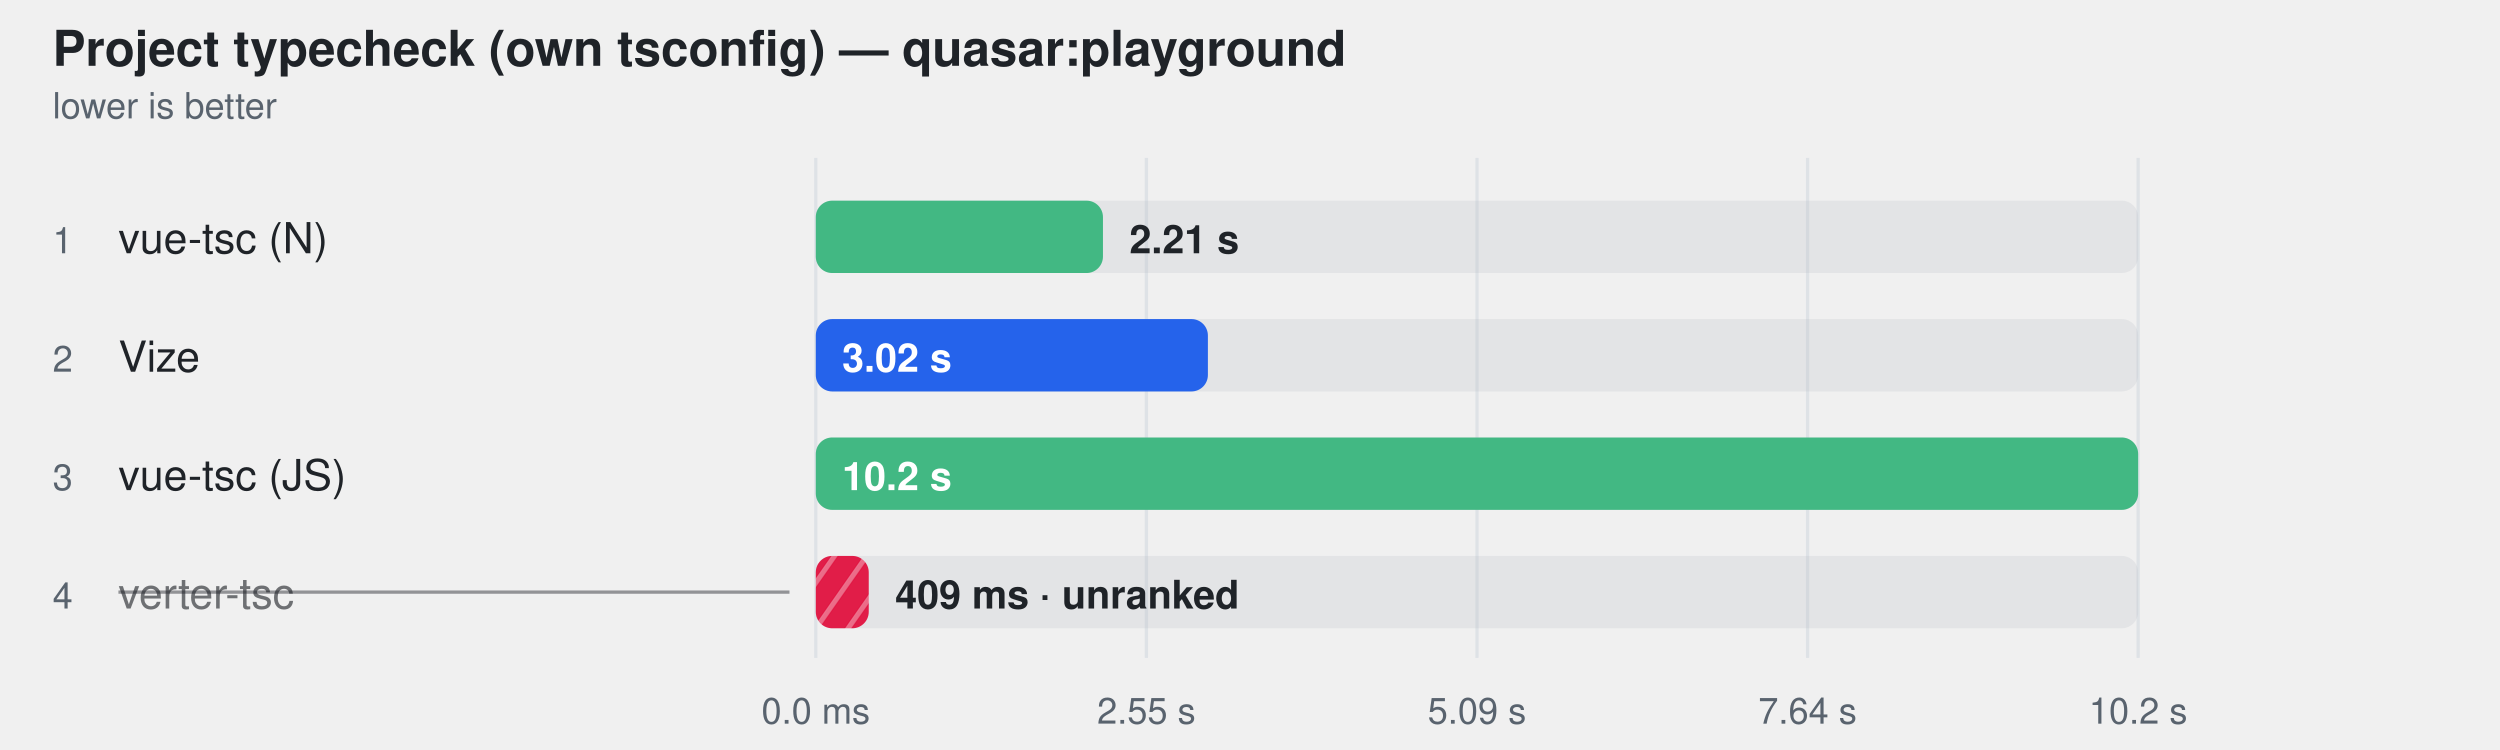
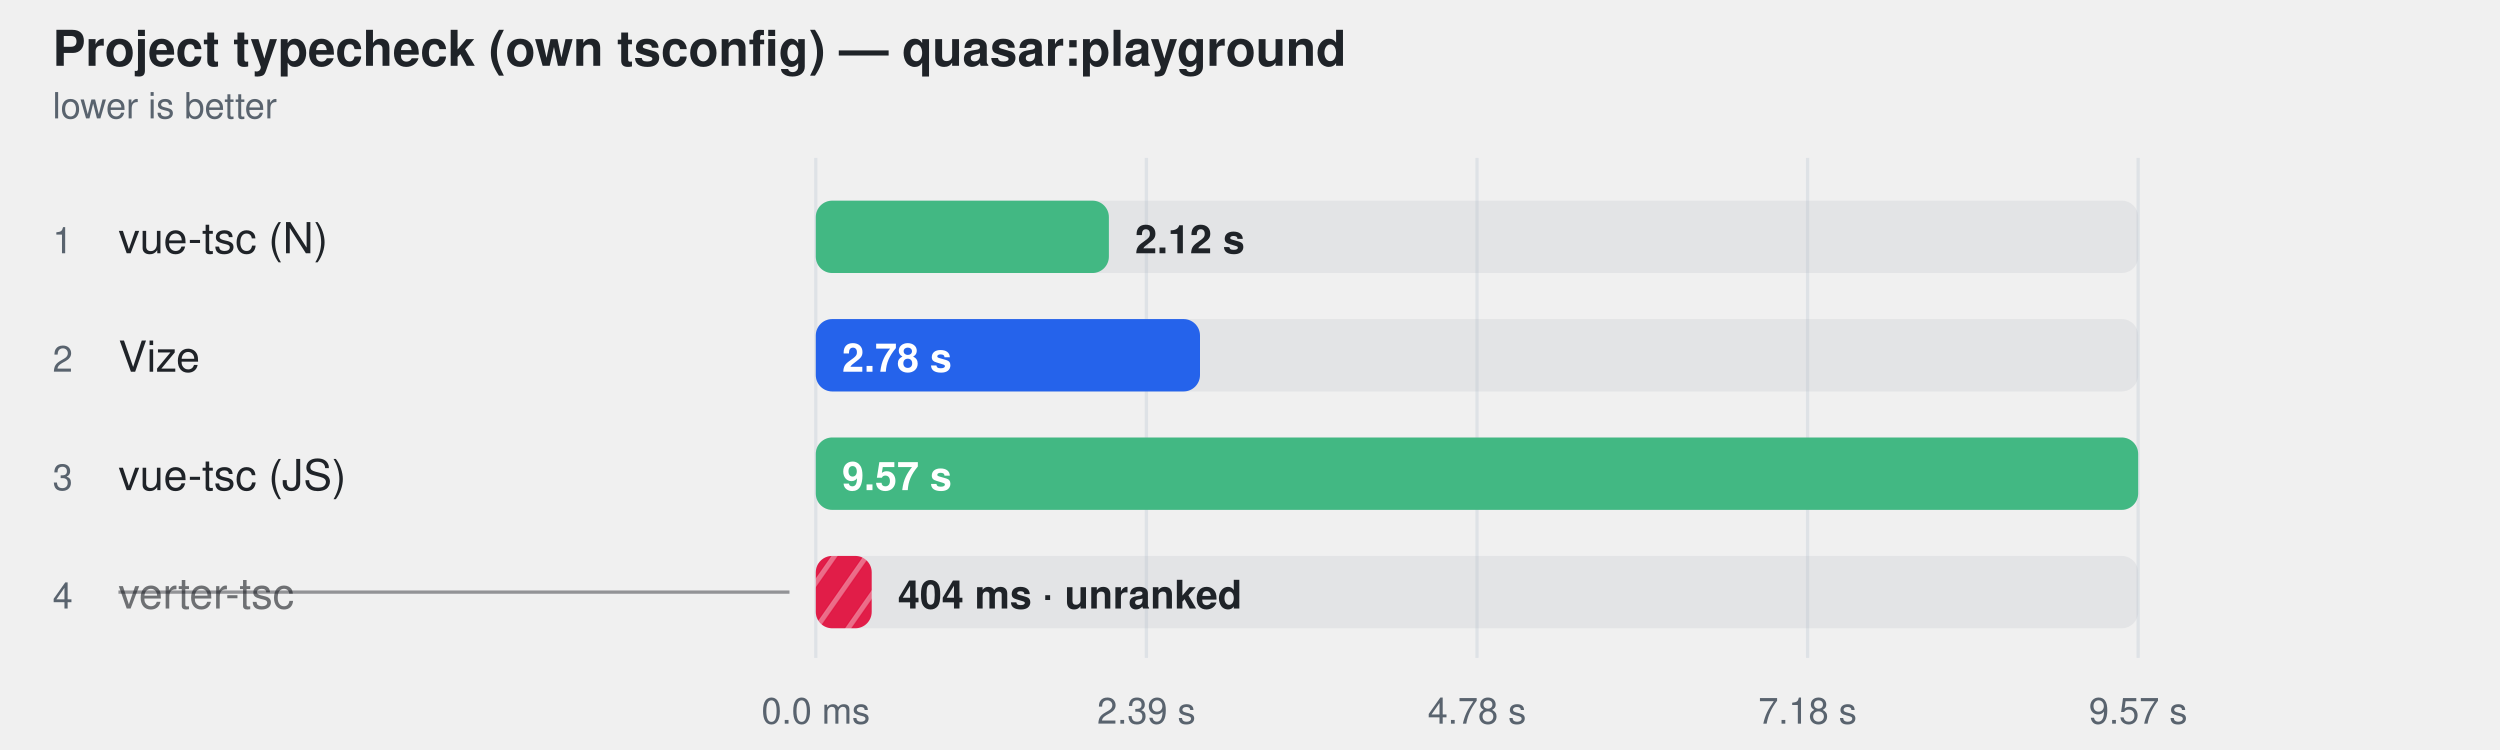
<svg xmlns="http://www.w3.org/2000/svg" width="760" height="228" viewBox="0 0 760 228" role="img" aria-label="Project typecheck (own tsconfig) — quasar:playground">
  <style>
    text { font-family: -apple-system, BlinkMacSystemFont, "Segoe UI", Helvetica, Arial, sans-serif; }
  </style>
  <defs>
    <pattern id="hatch-3" width="8" height="8" patternUnits="userSpaceOnUse" patternTransform="rotate(35)">
      <rect width="8" height="8" fill="#e11d48" />
      <line x1="0" y1="0" x2="0" y2="8" stroke="#fff" stroke-width="3" opacity="0.35" />
    </pattern>
  </defs>
  <text fill="#1f2328" x="16" y="20" font-size="15" font-weight="600">Project typecheck (own tsconfig) — quasar:playground</text>
  <text fill="#59636e" x="16" y="36" font-size="11">lower is better</text>
  <line x1="248" y1="48" x2="248" y2="200" stroke="#d0d7de" stroke-opacity="0.55" />
  <text fill="#59636e" x="248" y="220" text-anchor="middle" font-size="11">0.0 ms</text>
  <line x1="348.5" y1="48" x2="348.5" y2="200" stroke="#d0d7de" stroke-opacity="0.55" />
-   <text fill="#59636e" x="348.5" y="220" text-anchor="middle" font-size="11">2.55 s</text>
+   <text fill="#59636e" x="348.5" y="220" text-anchor="middle" font-size="11">2.39 s</text>
  <line x1="449" y1="48" x2="449" y2="200" stroke="#d0d7de" stroke-opacity="0.55" />
-   <text fill="#59636e" x="449" y="220" text-anchor="middle" font-size="11">5.09 s</text>
+   <text fill="#59636e" x="449" y="220" text-anchor="middle" font-size="11">4.78 s</text>
  <line x1="549.5" y1="48" x2="549.5" y2="200" stroke="#d0d7de" stroke-opacity="0.55" />
-   <text fill="#59636e" x="549.5" y="220" text-anchor="middle" font-size="11">7.64 s</text>
+   <text fill="#59636e" x="549.5" y="220" text-anchor="middle" font-size="11">7.18 s</text>
  <line x1="650" y1="48" x2="650" y2="200" stroke="#d0d7de" stroke-opacity="0.55" />
-   <text fill="#59636e" x="650" y="220" text-anchor="middle" font-size="11">10.2 s</text>
+   <text fill="#59636e" x="650" y="220" text-anchor="middle" font-size="11">9.57 s</text>
  <text fill="#59636e" x="16" y="77" font-size="11">1</text>
  <text fill="#1f2328" x="36" y="77" font-size="13">vue-tsc (N)</text>
  <rect x="248" y="61" width="402" height="22" rx="5" fill="#afb8c133" />
-   <rect x="248" y="61" width="87.3" height="22" rx="5" fill="#42b883" />
-   <text fill="#1f2328" x="343.345" y="77" font-size="12" font-weight="600">2.21 s</text>
+   <rect x="248" y="61" width="89.1" height="22" rx="5" fill="#42b883" />
+   <text fill="#1f2328" x="345.053" y="77" font-size="12" font-weight="600">2.12 s</text>
  <text fill="#59636e" x="16" y="113" font-size="11">2</text>
  <text fill="#1f2328" x="36" y="113" font-size="13">Vize</text>
  <rect x="248" y="97" width="402" height="22" rx="5" fill="#afb8c133" />
-   <rect x="248" y="97" width="119.2" height="22" rx="5" fill="#2563eb" />
-   <text fill="#ffffff" x="256" y="113" font-size="12" font-weight="600">3.02 s</text>
+   <rect x="248" y="97" width="116.8" height="22" rx="5" fill="#2563eb" />
+   <text fill="#ffffff" x="256" y="113" font-size="12" font-weight="600">2.78 s</text>
  <text fill="#59636e" x="16" y="149" font-size="11">3</text>
  <text fill="#1f2328" x="36" y="149" font-size="13">vue-tsc (JS)</text>
  <rect x="248" y="133" width="402" height="22" rx="5" fill="#afb8c133" />
  <rect x="248" y="133" width="402.0" height="22" rx="5" fill="#42b883" />
-   <text fill="#ffffff" x="256" y="149" font-size="12" font-weight="600">10.2 s</text>
+   <text fill="#ffffff" x="256" y="149" font-size="12" font-weight="600">9.57 s</text>
  <text fill="#59636e" x="16" y="185" font-size="11">4</text>
  <text fill="#1f2328" x="36" y="185" font-size="13" fill-opacity="0.62">verter-tsc</text>
  <line x1="36" y1="180" x2="240" y2="180" stroke="#1f2328" stroke-opacity="0.45" />
  <rect x="248" y="169" width="402" height="22" rx="5" fill="#afb8c133" />
-   <rect x="248" y="169" width="16.1" height="22" rx="5" fill="url(#hatch-3)" />
-   <text fill="#1f2328" x="272.141" y="185" font-size="12" font-weight="600">409 ms · unranked</text>
+   <rect x="248" y="169" width="17.0" height="22" rx="5" fill="url(#hatch-3)" />
+   <text fill="#1f2328" x="272.96" y="185" font-size="12" font-weight="600">404 ms · unranked</text>
</svg>
